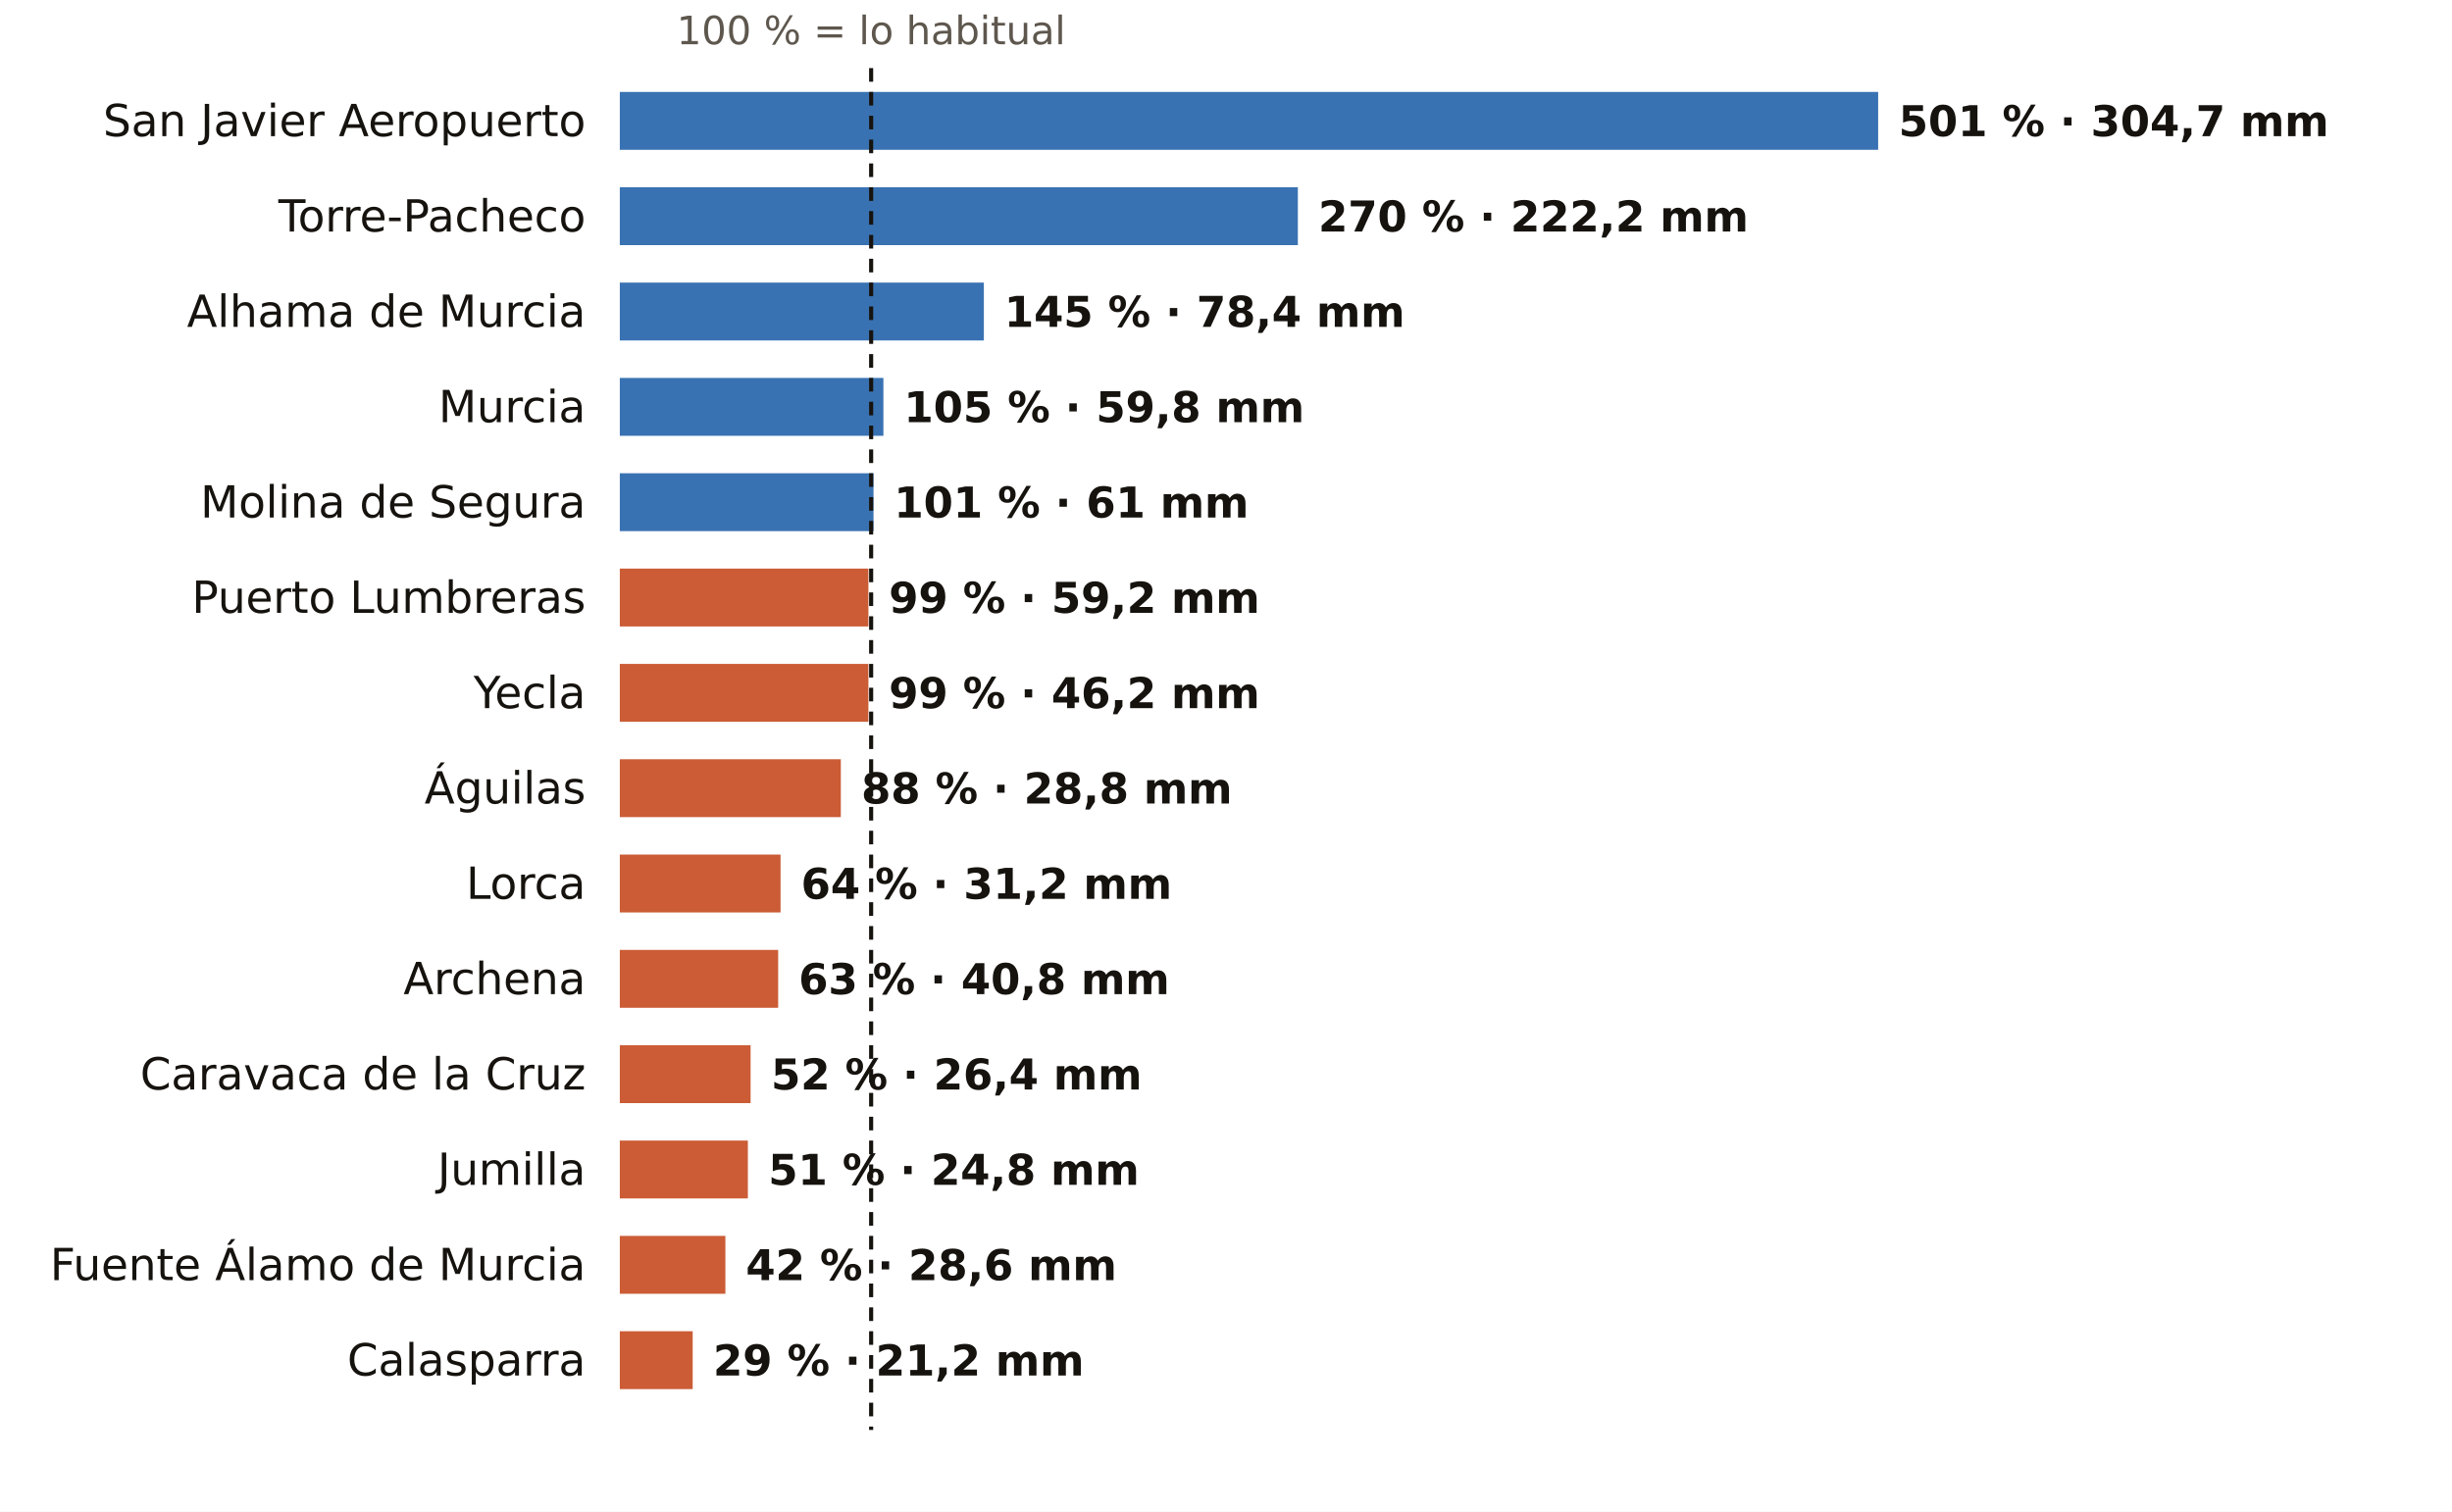
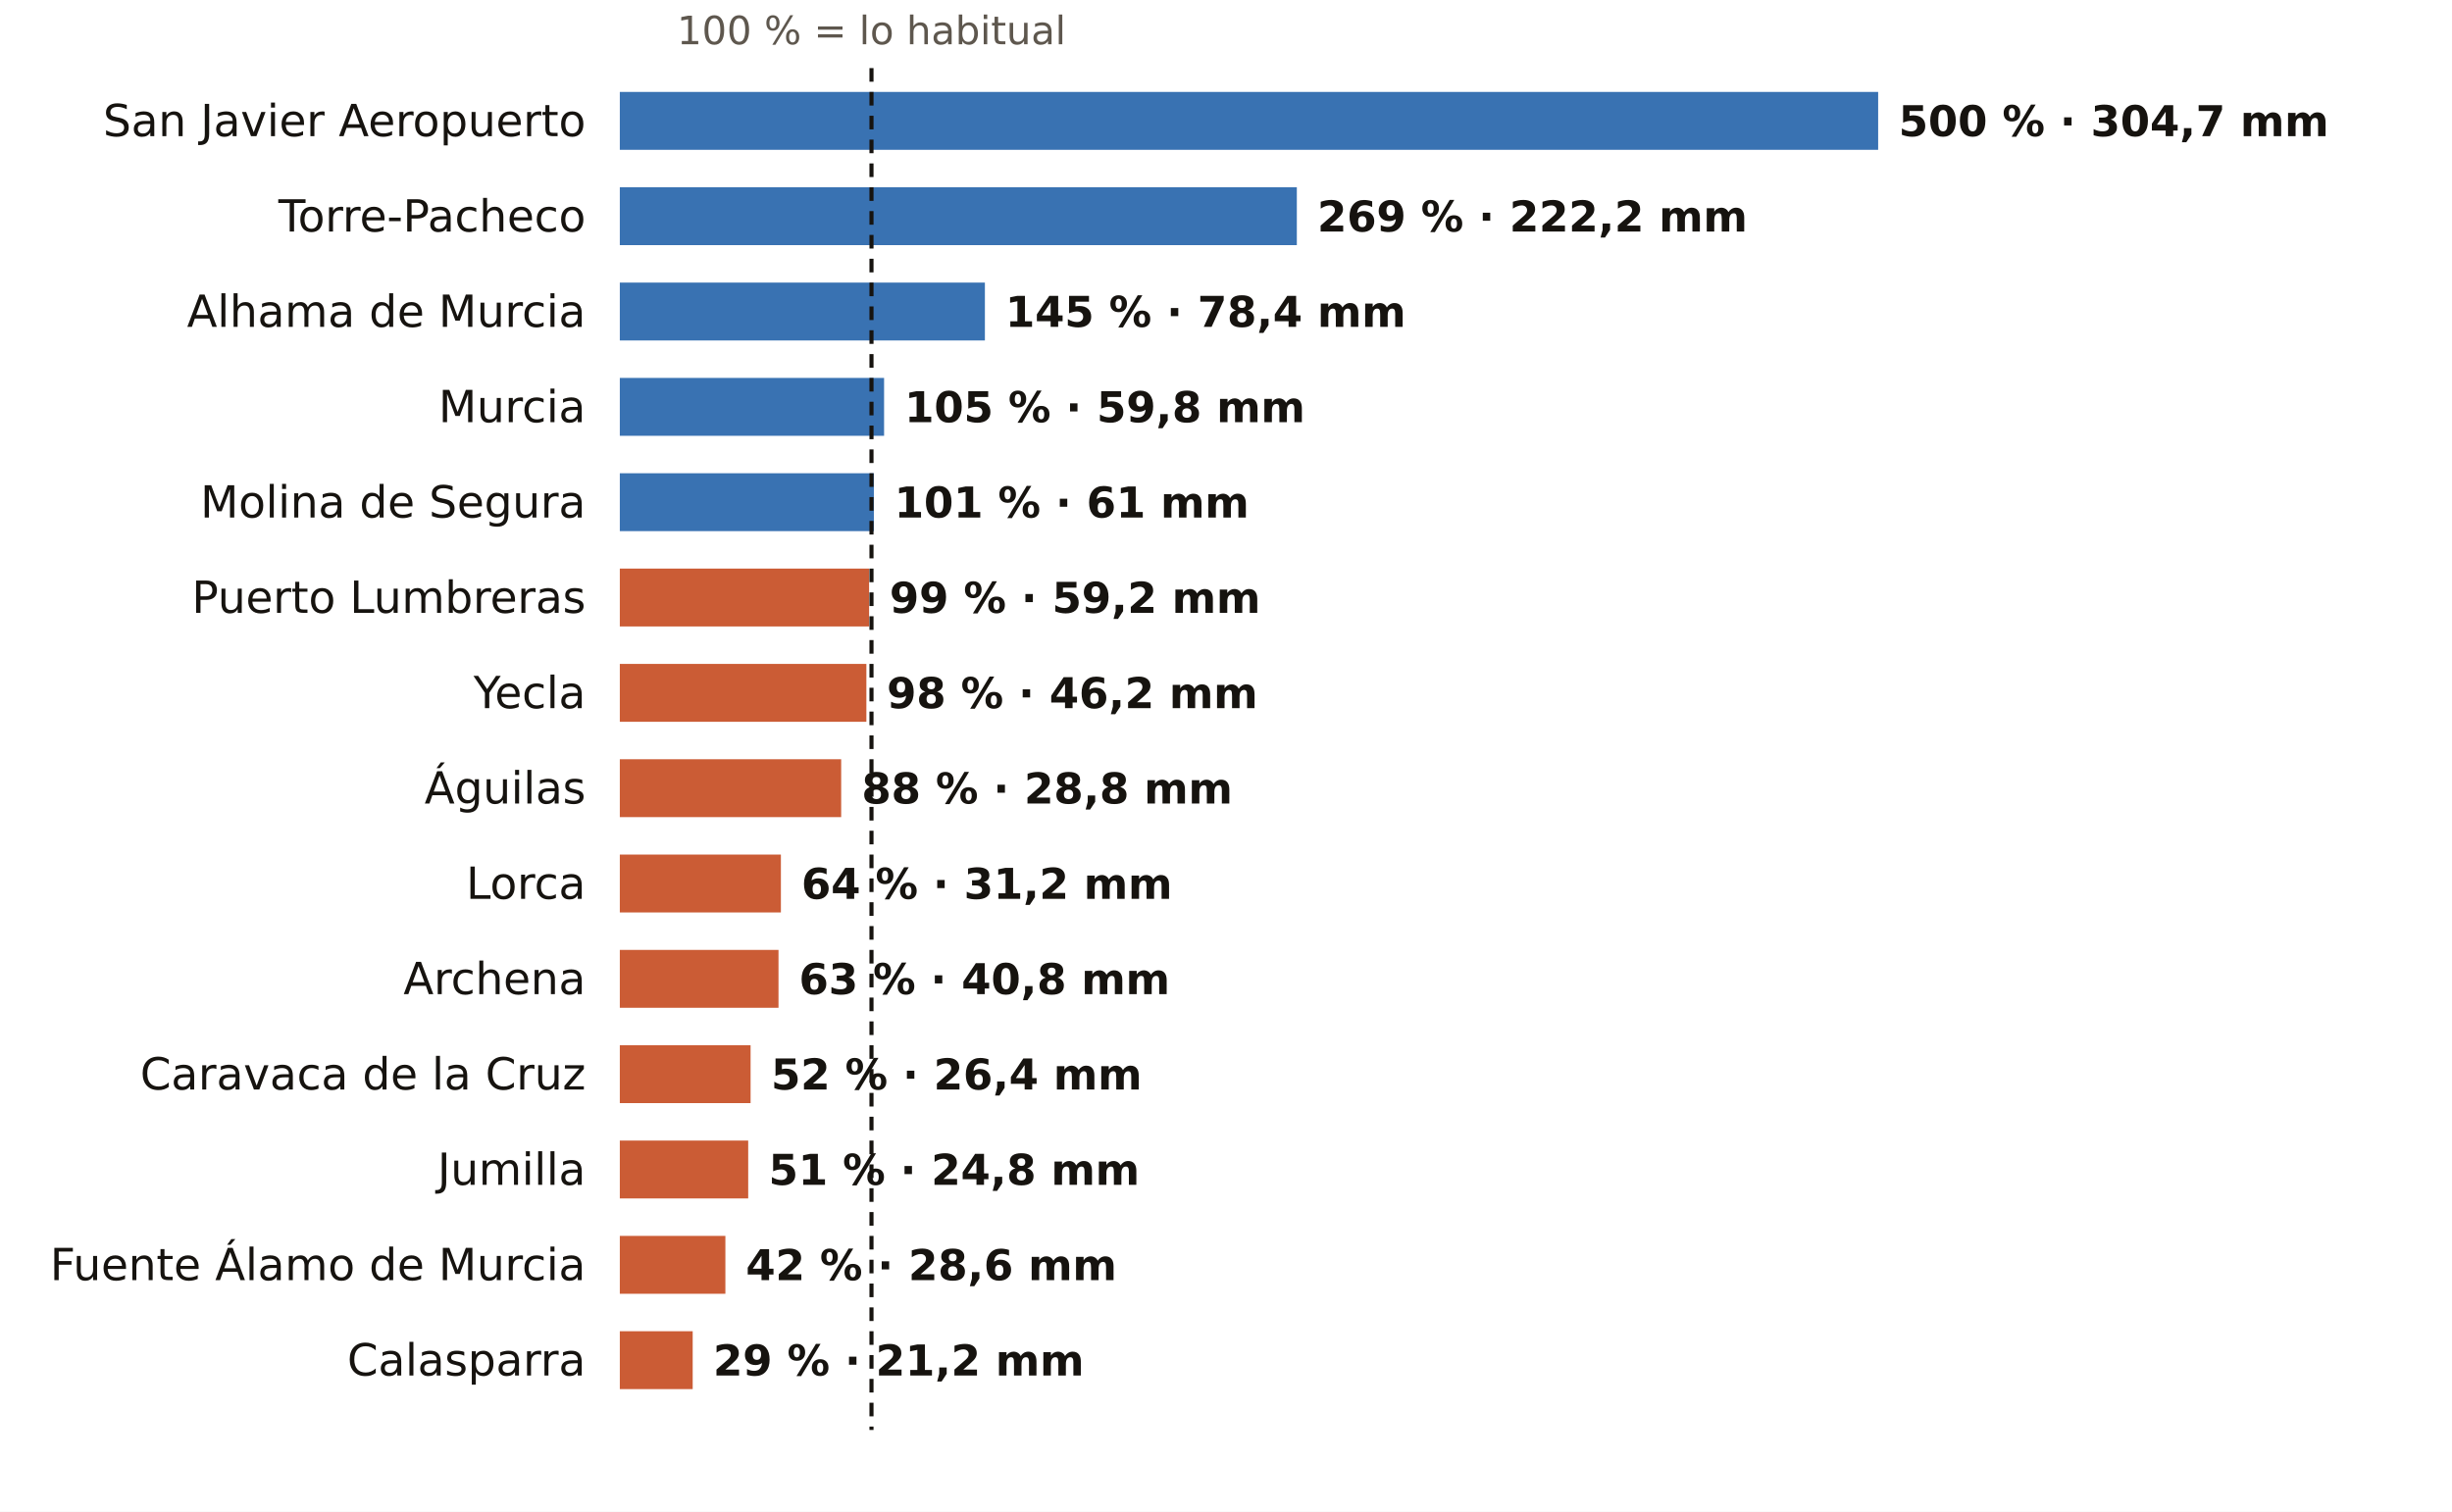
<svg xmlns="http://www.w3.org/2000/svg" viewBox="0 0 720 444" width="720" height="444" role="img" aria-label="El otoño en los pluviómetros de AEMET de Murcia: % de lo habitual">
  <rect width="720" height="444" fill="#FFFFFF" />
-   <text x="255.8" y="13.0" font-size="11.5" fill="#5E574E" text-anchor="middle" font-weight="400" font-family="Public Sans, DejaVu Sans, Arial, sans-serif">100 % = lo habitual</text>
+   <text x="255.9" y="13.0" font-size="11.5" fill="#5E574E" text-anchor="middle" font-weight="400" font-family="Public Sans, DejaVu Sans, Arial, sans-serif">100 % = lo habitual</text>
  <text x="172.0" y="40.0" font-size="13" fill="#16130F" text-anchor="end" font-weight="500" font-family="Public Sans, DejaVu Sans, Arial, sans-serif">San Javier Aeropuerto</text>
  <rect x="182" y="27" width="369.5" height="17" fill="#1F5FA8" opacity="0.88" />
-   <text x="557.5" y="40.0" font-size="12.5" fill="#16130F" text-anchor="start" font-weight="600" font-family="Public Sans, DejaVu Sans, Arial, sans-serif">501 % · 304,7 mm</text>
+   <text x="557.5" y="40.0" font-size="12.5" fill="#16130F" text-anchor="start" font-weight="600" font-family="Public Sans, DejaVu Sans, Arial, sans-serif">500 % · 304,7 mm</text>
  <text x="172.0" y="68.0" font-size="13" fill="#16130F" text-anchor="end" font-weight="500" font-family="Public Sans, DejaVu Sans, Arial, sans-serif">Torre-Pacheco</text>
-   <rect x="182" y="55" width="199.1" height="17" fill="#1F5FA8" opacity="0.88" />
-   <text x="387.1" y="68.0" font-size="12.5" fill="#16130F" text-anchor="start" font-weight="600" font-family="Public Sans, DejaVu Sans, Arial, sans-serif">270 % · 222,2 mm</text>
+   <rect x="182" y="55" width="198.8" height="17" fill="#1F5FA8" opacity="0.88" />
+   <text x="386.8" y="68.0" font-size="12.5" fill="#16130F" text-anchor="start" font-weight="600" font-family="Public Sans, DejaVu Sans, Arial, sans-serif">269 % · 222,2 mm</text>
  <text x="172.0" y="96.0" font-size="13" fill="#16130F" text-anchor="end" font-weight="500" font-family="Public Sans, DejaVu Sans, Arial, sans-serif">Alhama de Murcia</text>
-   <rect x="182" y="83" width="106.9" height="17" fill="#1F5FA8" opacity="0.88" />
-   <text x="294.9" y="96.0" font-size="12.5" fill="#16130F" text-anchor="start" font-weight="600" font-family="Public Sans, DejaVu Sans, Arial, sans-serif">145 % · 78,4 mm</text>
+   <rect x="182" y="83" width="107.2" height="17" fill="#1F5FA8" opacity="0.88" />
+   <text x="295.2" y="96.0" font-size="12.5" fill="#16130F" text-anchor="start" font-weight="600" font-family="Public Sans, DejaVu Sans, Arial, sans-serif">145 % · 78,4 mm</text>
  <text x="172.0" y="124.0" font-size="13" fill="#16130F" text-anchor="end" font-weight="500" font-family="Public Sans, DejaVu Sans, Arial, sans-serif">Murcia</text>
-   <rect x="182" y="111" width="77.4" height="17" fill="#1F5FA8" opacity="0.88" />
-   <text x="265.4" y="124.0" font-size="12.5" fill="#16130F" text-anchor="start" font-weight="600" font-family="Public Sans, DejaVu Sans, Arial, sans-serif">105 % · 59,8 mm</text>
+   <rect x="182" y="111" width="77.6" height="17" fill="#1F5FA8" opacity="0.88" />
+   <text x="265.6" y="124.0" font-size="12.5" fill="#16130F" text-anchor="start" font-weight="600" font-family="Public Sans, DejaVu Sans, Arial, sans-serif">105 % · 59,8 mm</text>
  <text x="172.0" y="152.0" font-size="13" fill="#16130F" text-anchor="end" font-weight="500" font-family="Public Sans, DejaVu Sans, Arial, sans-serif">Molina de Segura</text>
-   <rect x="182" y="139" width="74.5" height="17" fill="#1F5FA8" opacity="0.88" />
-   <text x="262.5" y="152.0" font-size="12.5" fill="#16130F" text-anchor="start" font-weight="600" font-family="Public Sans, DejaVu Sans, Arial, sans-serif">101 % · 61 mm</text>
+   <rect x="182" y="139" width="74.6" height="17" fill="#1F5FA8" opacity="0.88" />
+   <text x="262.6" y="152.0" font-size="12.5" fill="#16130F" text-anchor="start" font-weight="600" font-family="Public Sans, DejaVu Sans, Arial, sans-serif">101 % · 61 mm</text>
  <text x="172.0" y="180.0" font-size="13" fill="#16130F" text-anchor="end" font-weight="500" font-family="Public Sans, DejaVu Sans, Arial, sans-serif">Puerto Lumbreras</text>
-   <rect x="182" y="167" width="73.0" height="17" fill="#C4461A" opacity="0.88" />
-   <text x="261.0" y="180.0" font-size="12.5" fill="#16130F" text-anchor="start" font-weight="600" font-family="Public Sans, DejaVu Sans, Arial, sans-serif">99 % · 59,2 mm</text>
+   <rect x="182" y="167" width="73.2" height="17" fill="#C4461A" opacity="0.88" />
+   <text x="261.2" y="180.0" font-size="12.5" fill="#16130F" text-anchor="start" font-weight="600" font-family="Public Sans, DejaVu Sans, Arial, sans-serif">99 % · 59,2 mm</text>
  <text x="172.0" y="208.0" font-size="13" fill="#16130F" text-anchor="end" font-weight="500" font-family="Public Sans, DejaVu Sans, Arial, sans-serif">Yecla</text>
-   <rect x="182" y="195" width="73.0" height="17" fill="#C4461A" opacity="0.88" />
-   <text x="261.0" y="208.0" font-size="12.5" fill="#16130F" text-anchor="start" font-weight="600" font-family="Public Sans, DejaVu Sans, Arial, sans-serif">99 % · 46,2 mm</text>
+   <rect x="182" y="195" width="72.4" height="17" fill="#C4461A" opacity="0.88" />
+   <text x="260.4" y="208.0" font-size="12.5" fill="#16130F" text-anchor="start" font-weight="600" font-family="Public Sans, DejaVu Sans, Arial, sans-serif">98 % · 46,2 mm</text>
  <text x="172.0" y="236.0" font-size="13" fill="#16130F" text-anchor="end" font-weight="500" font-family="Public Sans, DejaVu Sans, Arial, sans-serif">Águilas</text>
-   <rect x="182" y="223" width="64.9" height="17" fill="#C4461A" opacity="0.88" />
-   <text x="252.9" y="236.0" font-size="12.5" fill="#16130F" text-anchor="start" font-weight="600" font-family="Public Sans, DejaVu Sans, Arial, sans-serif">88 % · 28,8 mm</text>
+   <rect x="182" y="223" width="65.0" height="17" fill="#C4461A" opacity="0.88" />
+   <text x="253.0" y="236.0" font-size="12.5" fill="#16130F" text-anchor="start" font-weight="600" font-family="Public Sans, DejaVu Sans, Arial, sans-serif">88 % · 28,8 mm</text>
  <text x="172.0" y="264.0" font-size="13" fill="#16130F" text-anchor="end" font-weight="500" font-family="Public Sans, DejaVu Sans, Arial, sans-serif">Lorca</text>
-   <rect x="182" y="251" width="47.2" height="17" fill="#C4461A" opacity="0.88" />
-   <text x="235.2" y="264.0" font-size="12.5" fill="#16130F" text-anchor="start" font-weight="600" font-family="Public Sans, DejaVu Sans, Arial, sans-serif">64 % · 31,2 mm</text>
+   <rect x="182" y="251" width="47.3" height="17" fill="#C4461A" opacity="0.88" />
+   <text x="235.3" y="264.0" font-size="12.5" fill="#16130F" text-anchor="start" font-weight="600" font-family="Public Sans, DejaVu Sans, Arial, sans-serif">64 % · 31,2 mm</text>
  <text x="172.0" y="292.0" font-size="13" fill="#16130F" text-anchor="end" font-weight="500" font-family="Public Sans, DejaVu Sans, Arial, sans-serif">Archena</text>
-   <rect x="182" y="279" width="46.5" height="17" fill="#C4461A" opacity="0.88" />
-   <text x="234.5" y="292.0" font-size="12.5" fill="#16130F" text-anchor="start" font-weight="600" font-family="Public Sans, DejaVu Sans, Arial, sans-serif">63 % · 40,8 mm</text>
+   <rect x="182" y="279" width="46.6" height="17" fill="#C4461A" opacity="0.88" />
+   <text x="234.6" y="292.0" font-size="12.5" fill="#16130F" text-anchor="start" font-weight="600" font-family="Public Sans, DejaVu Sans, Arial, sans-serif">63 % · 40,8 mm</text>
  <text x="172.0" y="320.0" font-size="13" fill="#16130F" text-anchor="end" font-weight="500" font-family="Public Sans, DejaVu Sans, Arial, sans-serif">Caravaca de la Cruz</text>
  <rect x="182" y="307" width="38.4" height="17" fill="#C4461A" opacity="0.88" />
  <text x="226.4" y="320.0" font-size="12.5" fill="#16130F" text-anchor="start" font-weight="600" font-family="Public Sans, DejaVu Sans, Arial, sans-serif">52 % · 26,4 mm</text>
  <text x="172.0" y="348.0" font-size="13" fill="#16130F" text-anchor="end" font-weight="500" font-family="Public Sans, DejaVu Sans, Arial, sans-serif">Jumilla</text>
-   <rect x="182" y="335" width="37.6" height="17" fill="#C4461A" opacity="0.88" />
-   <text x="225.6" y="348.0" font-size="12.5" fill="#16130F" text-anchor="start" font-weight="600" font-family="Public Sans, DejaVu Sans, Arial, sans-serif">51 % · 24,8 mm</text>
+   <rect x="182" y="335" width="37.7" height="17" fill="#C4461A" opacity="0.88" />
+   <text x="225.7" y="348.0" font-size="12.5" fill="#16130F" text-anchor="start" font-weight="600" font-family="Public Sans, DejaVu Sans, Arial, sans-serif">51 % · 24,8 mm</text>
  <text x="172.0" y="376.0" font-size="13" fill="#16130F" text-anchor="end" font-weight="500" font-family="Public Sans, DejaVu Sans, Arial, sans-serif">Fuente Álamo de Murcia</text>
  <rect x="182" y="363" width="31.0" height="17" fill="#C4461A" opacity="0.88" />
  <text x="219.0" y="376.0" font-size="12.5" fill="#16130F" text-anchor="start" font-weight="600" font-family="Public Sans, DejaVu Sans, Arial, sans-serif">42 % · 28,6 mm</text>
  <text x="172.0" y="404.0" font-size="13" fill="#16130F" text-anchor="end" font-weight="500" font-family="Public Sans, DejaVu Sans, Arial, sans-serif">Calasparra</text>
  <rect x="182" y="391" width="21.4" height="17" fill="#C4461A" opacity="0.88" />
  <text x="209.4" y="404.0" font-size="12.5" fill="#16130F" text-anchor="start" font-weight="600" font-family="Public Sans, DejaVu Sans, Arial, sans-serif">29 % · 21,2 mm</text>
-   <line x1="255.8" x2="255.8" y1="20" y2="420" stroke="#16130F" stroke-width="1.2" stroke-dasharray="4 3" />
+   <line x1="255.9" x2="255.9" y1="20" y2="420" stroke="#16130F" stroke-width="1.2" stroke-dasharray="4 3" />
</svg>
